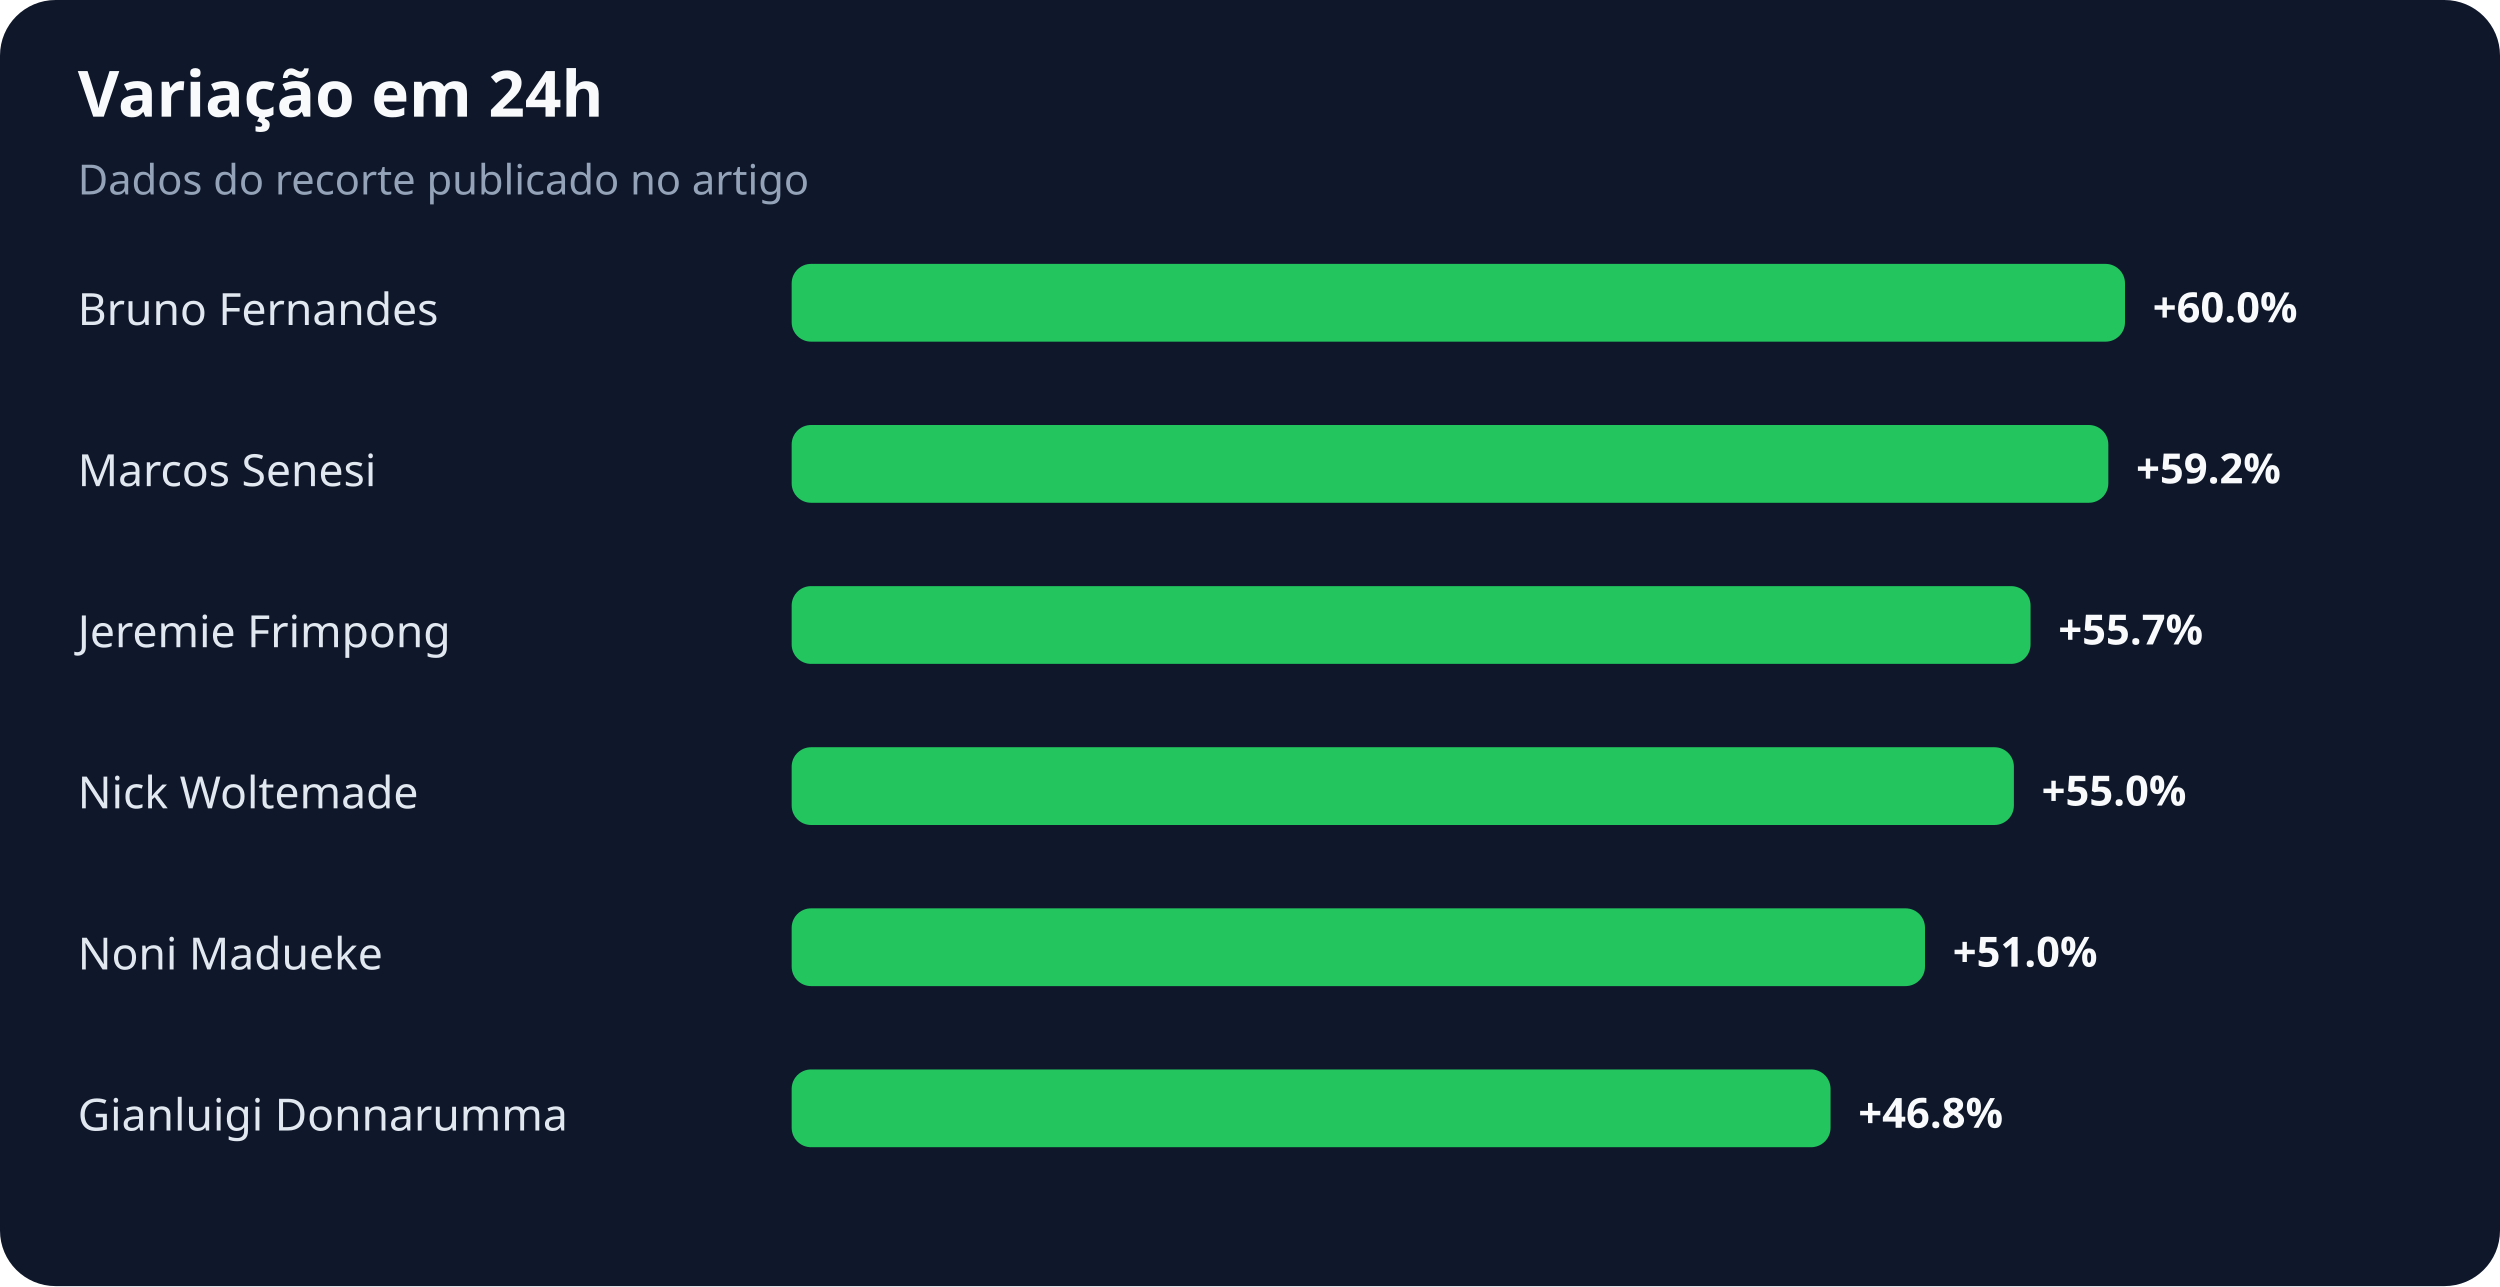
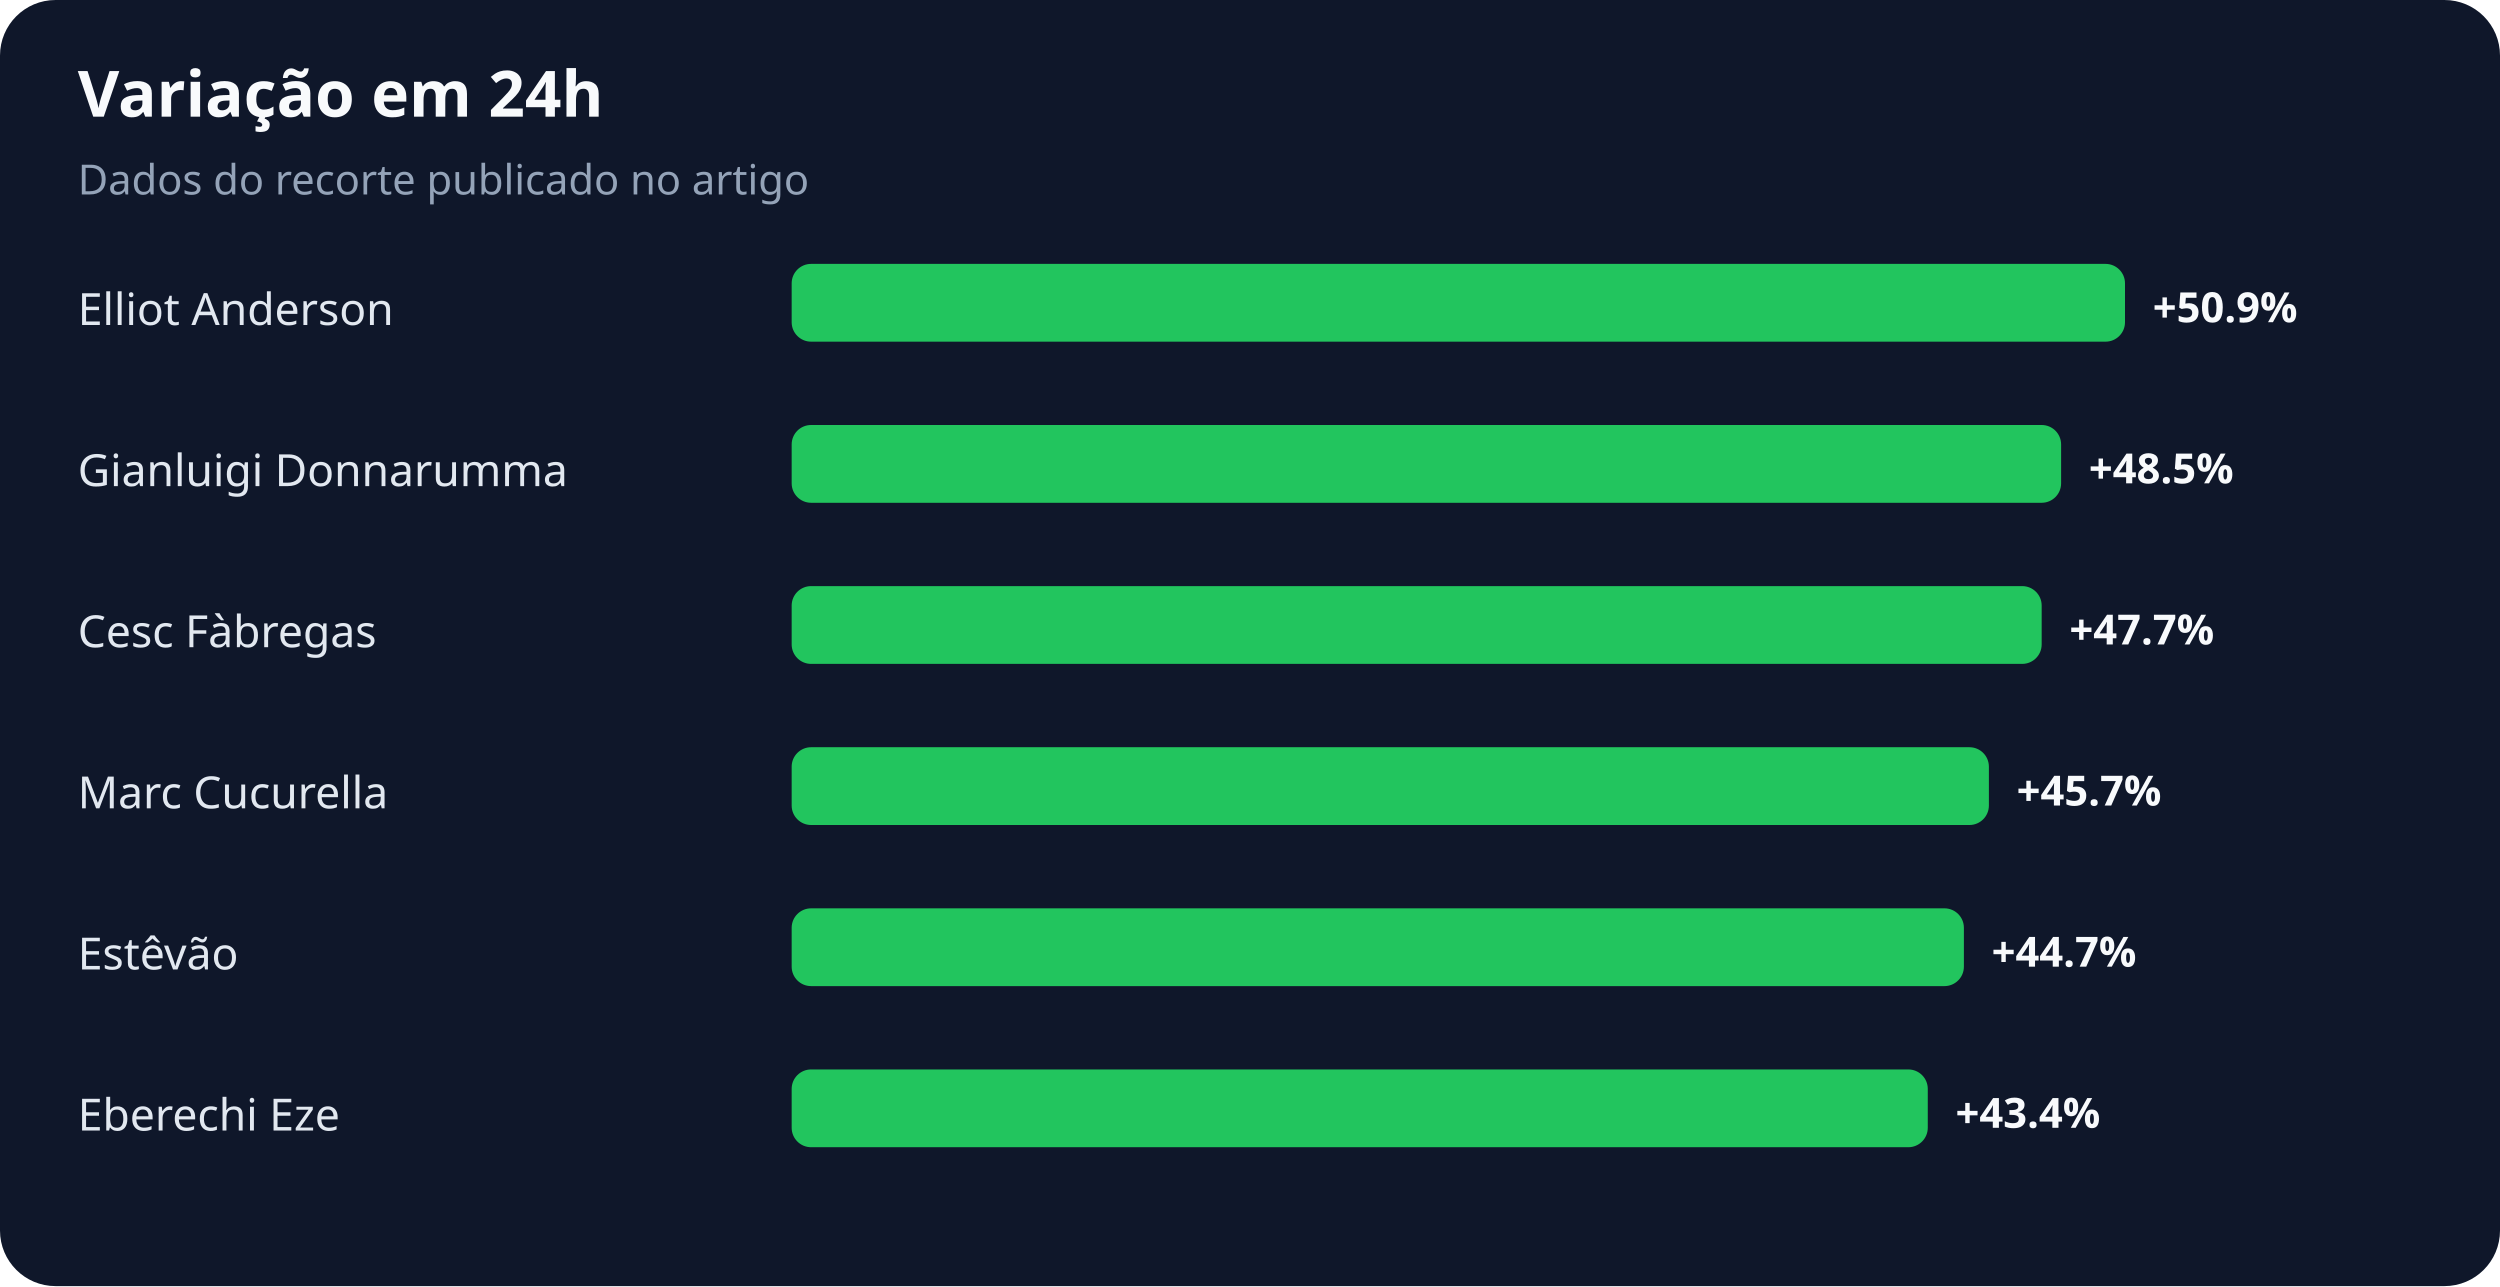
<svg xmlns="http://www.w3.org/2000/svg" width="900" height="463" viewBox="0 0 900 463" role="img" aria-labelledby="title desc">
  <rect width="100%" height="100%" rx="20" fill="#0f172a" />
  <text x="28" y="42" fill="#f8fafc" font-family="system-ui,sans-serif" font-size="23" font-weight="700">Variação em 24h</text>
  <text x="28" y="70" fill="#94a3b8" font-family="system-ui,sans-serif" font-size="15">Dados do recorte publicado no artigo</text>
-   <text x="28" y="117" fill="#e2e8f0" font-family="system-ui,sans-serif" font-size="16">Bruno Fernandes</text>
+   <text x="28" y="117" fill="#e2e8f0" font-family="system-ui,sans-serif" font-size="16">Elliot Anderson</text>
  <rect x="285" y="95" width="480" height="28" rx="7" fill="#22c55e" />
-   <text x="775" y="116" fill="#f8fafc" font-family="system-ui,sans-serif" font-size="15" font-weight="700">+60.0%</text>
-   <text x="28" y="175" fill="#e2e8f0" font-family="system-ui,sans-serif" font-size="16">Marcos Senesi</text>
-   <rect x="285" y="153" width="474" height="28" rx="7" fill="#22c55e" />
-   <text x="769" y="174" fill="#f8fafc" font-family="system-ui,sans-serif" font-size="15" font-weight="700">+59.2%</text>
-   <text x="28" y="233" fill="#e2e8f0" font-family="system-ui,sans-serif" font-size="16">Jeremie Frimpong</text>
-   <rect x="285" y="211" width="446" height="28" rx="7" fill="#22c55e" />
-   <text x="741" y="232" fill="#f8fafc" font-family="system-ui,sans-serif" font-size="15" font-weight="700">+55.7%</text>
-   <text x="28" y="291" fill="#e2e8f0" font-family="system-ui,sans-serif" font-size="16">Nick Woltemade</text>
-   <rect x="285" y="269" width="440" height="28" rx="7" fill="#22c55e" />
-   <text x="735" y="290" fill="#f8fafc" font-family="system-ui,sans-serif" font-size="15" font-weight="700">+55.0%</text>
-   <text x="28" y="349" fill="#e2e8f0" font-family="system-ui,sans-serif" font-size="16">Noni Madueke</text>
-   <rect x="285" y="327" width="408" height="28" rx="7" fill="#22c55e" />
-   <text x="703" y="348" fill="#f8fafc" font-family="system-ui,sans-serif" font-size="15" font-weight="700">+51.0%</text>
-   <text x="28" y="407" fill="#e2e8f0" font-family="system-ui,sans-serif" font-size="16">Gianluigi Donnarumma</text>
-   <rect x="285" y="385" width="374" height="28" rx="7" fill="#22c55e" />
-   <text x="669" y="406" fill="#f8fafc" font-family="system-ui,sans-serif" font-size="15" font-weight="700">+46.8%</text>
+   <text x="775" y="116" fill="#f8fafc" font-family="system-ui,sans-serif" font-size="15" font-weight="700">+50.9%</text>
+   <text x="28" y="175" fill="#e2e8f0" font-family="system-ui,sans-serif" font-size="16">Gianluigi Donnarumma</text>
+   <rect x="285" y="153" width="457" height="28" rx="7" fill="#22c55e" />
+   <text x="752" y="174" fill="#f8fafc" font-family="system-ui,sans-serif" font-size="15" font-weight="700">+48.5%</text>
+   <text x="28" y="233" fill="#e2e8f0" font-family="system-ui,sans-serif" font-size="16">Cesc Fàbregas</text>
+   <rect x="285" y="211" width="450" height="28" rx="7" fill="#22c55e" />
+   <text x="745" y="232" fill="#f8fafc" font-family="system-ui,sans-serif" font-size="15" font-weight="700">+47.7%</text>
+   <text x="28" y="291" fill="#e2e8f0" font-family="system-ui,sans-serif" font-size="16">Marc Cucurella</text>
+   <rect x="285" y="269" width="431" height="28" rx="7" fill="#22c55e" />
+   <text x="726" y="290" fill="#f8fafc" font-family="system-ui,sans-serif" font-size="15" font-weight="700">+45.7%</text>
+   <text x="28" y="349" fill="#e2e8f0" font-family="system-ui,sans-serif" font-size="16">Estêvão</text>
+   <rect x="285" y="327" width="422" height="28" rx="7" fill="#22c55e" />
+   <text x="717" y="348" fill="#f8fafc" font-family="system-ui,sans-serif" font-size="15" font-weight="700">+44.7%</text>
+   <text x="28" y="407" fill="#e2e8f0" font-family="system-ui,sans-serif" font-size="16">Eberechi Eze</text>
+   <rect x="285" y="385" width="409" height="28" rx="7" fill="#22c55e" />
+   <text x="704" y="406" fill="#f8fafc" font-family="system-ui,sans-serif" font-size="15" font-weight="700">+43.4%</text>
</svg>
